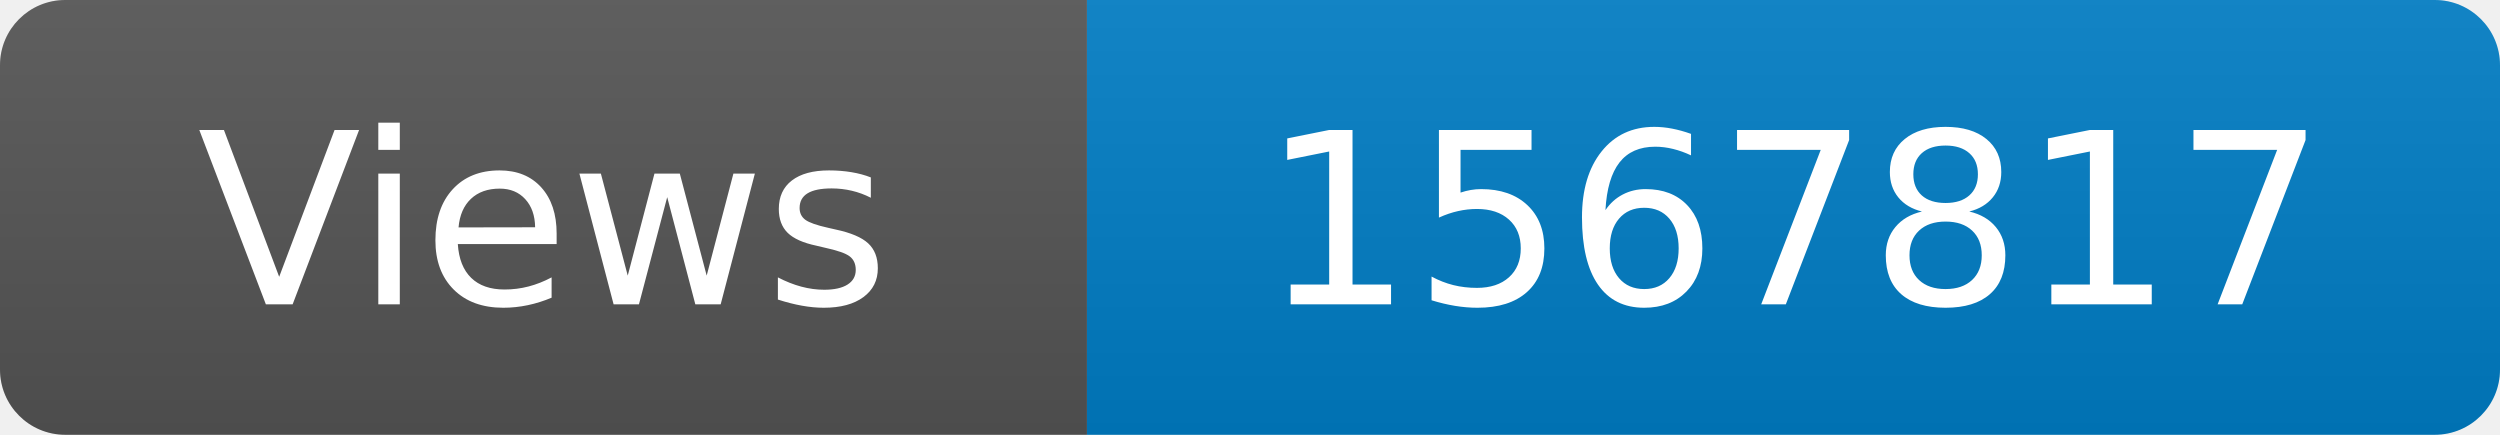
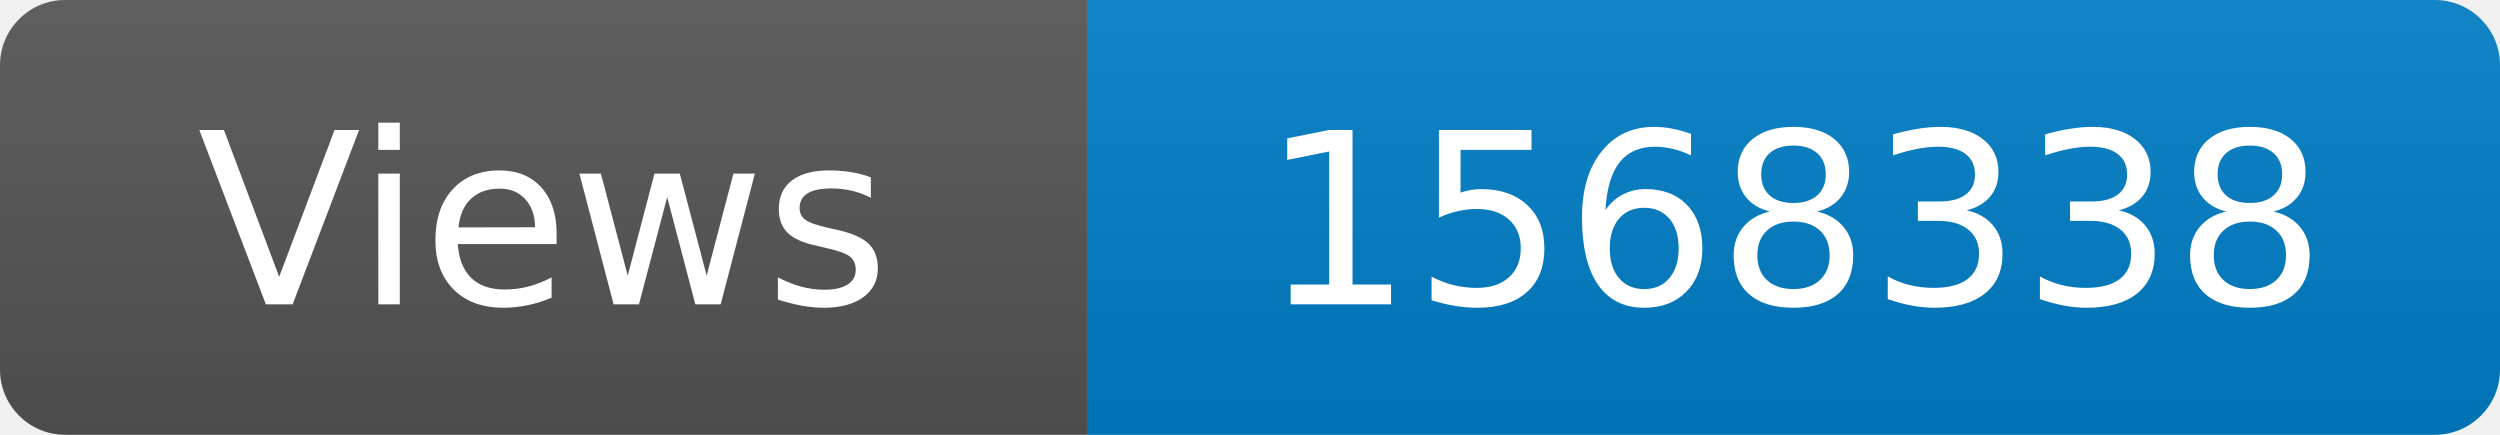
<svg xmlns="http://www.w3.org/2000/svg" width="115" height="20" role="img" aria-label="Maintained?: yes">
  <linearGradient id="s" x2="0" y2="100%">
    <stop offset="0" stop-color="#bbb" stop-opacity=".1" />
    <stop offset="1" stop-opacity=".1" />
  </linearGradient>
  <clipPath id="r">
    <rect width="115" height="20" rx="3" fill="#fff" />
  </clipPath>
  <g clip-path="url(#r)">
    <rect width="50" height="20" fill="#555" />
    <rect x="50" width="160" height="20" fill="#007ec6" />
    <rect width="115" height="20" fill="url(#s)" />
  </g>
  <g fill="#fff" text-anchor="middle" font-family="Verdana,Geneva,DejaVu Sans,sans-serif" font-size="110">
    <text x="250" y="140" transform="scale(.1)" fill="#fff">Views</text>
-     <text x="825" y="140" transform="scale(.1)" fill="#fff">1567817</text>
+     <text x="825" y="140" transform="scale(.1)" fill="#fff">1568338</text>
  </g>
</svg>
